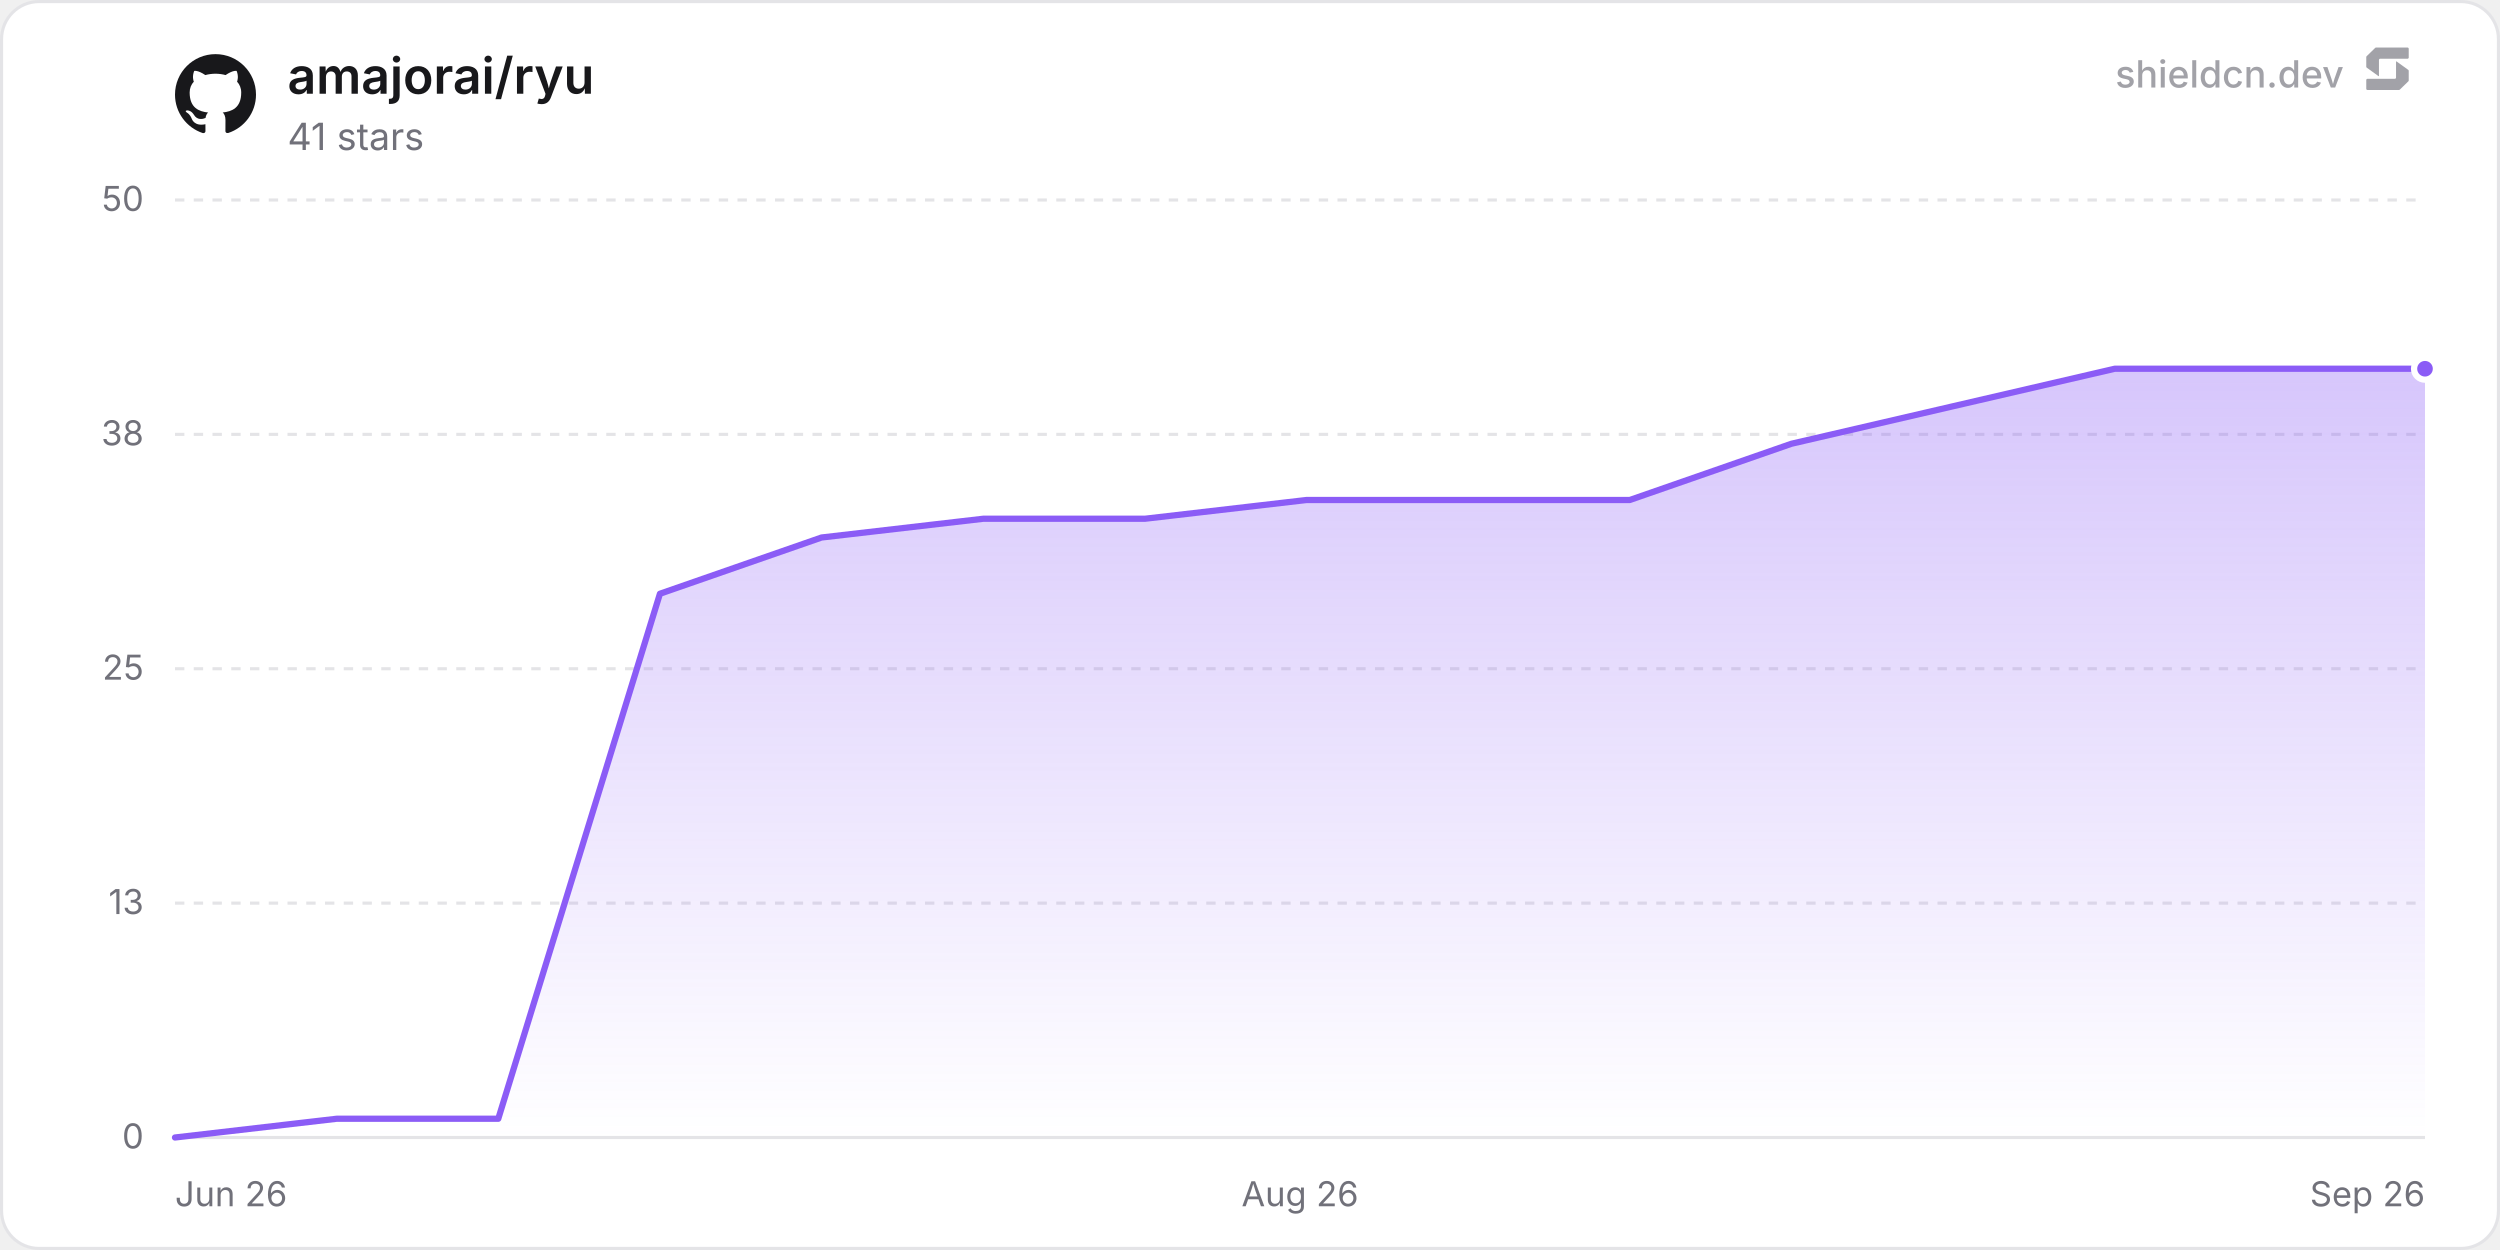
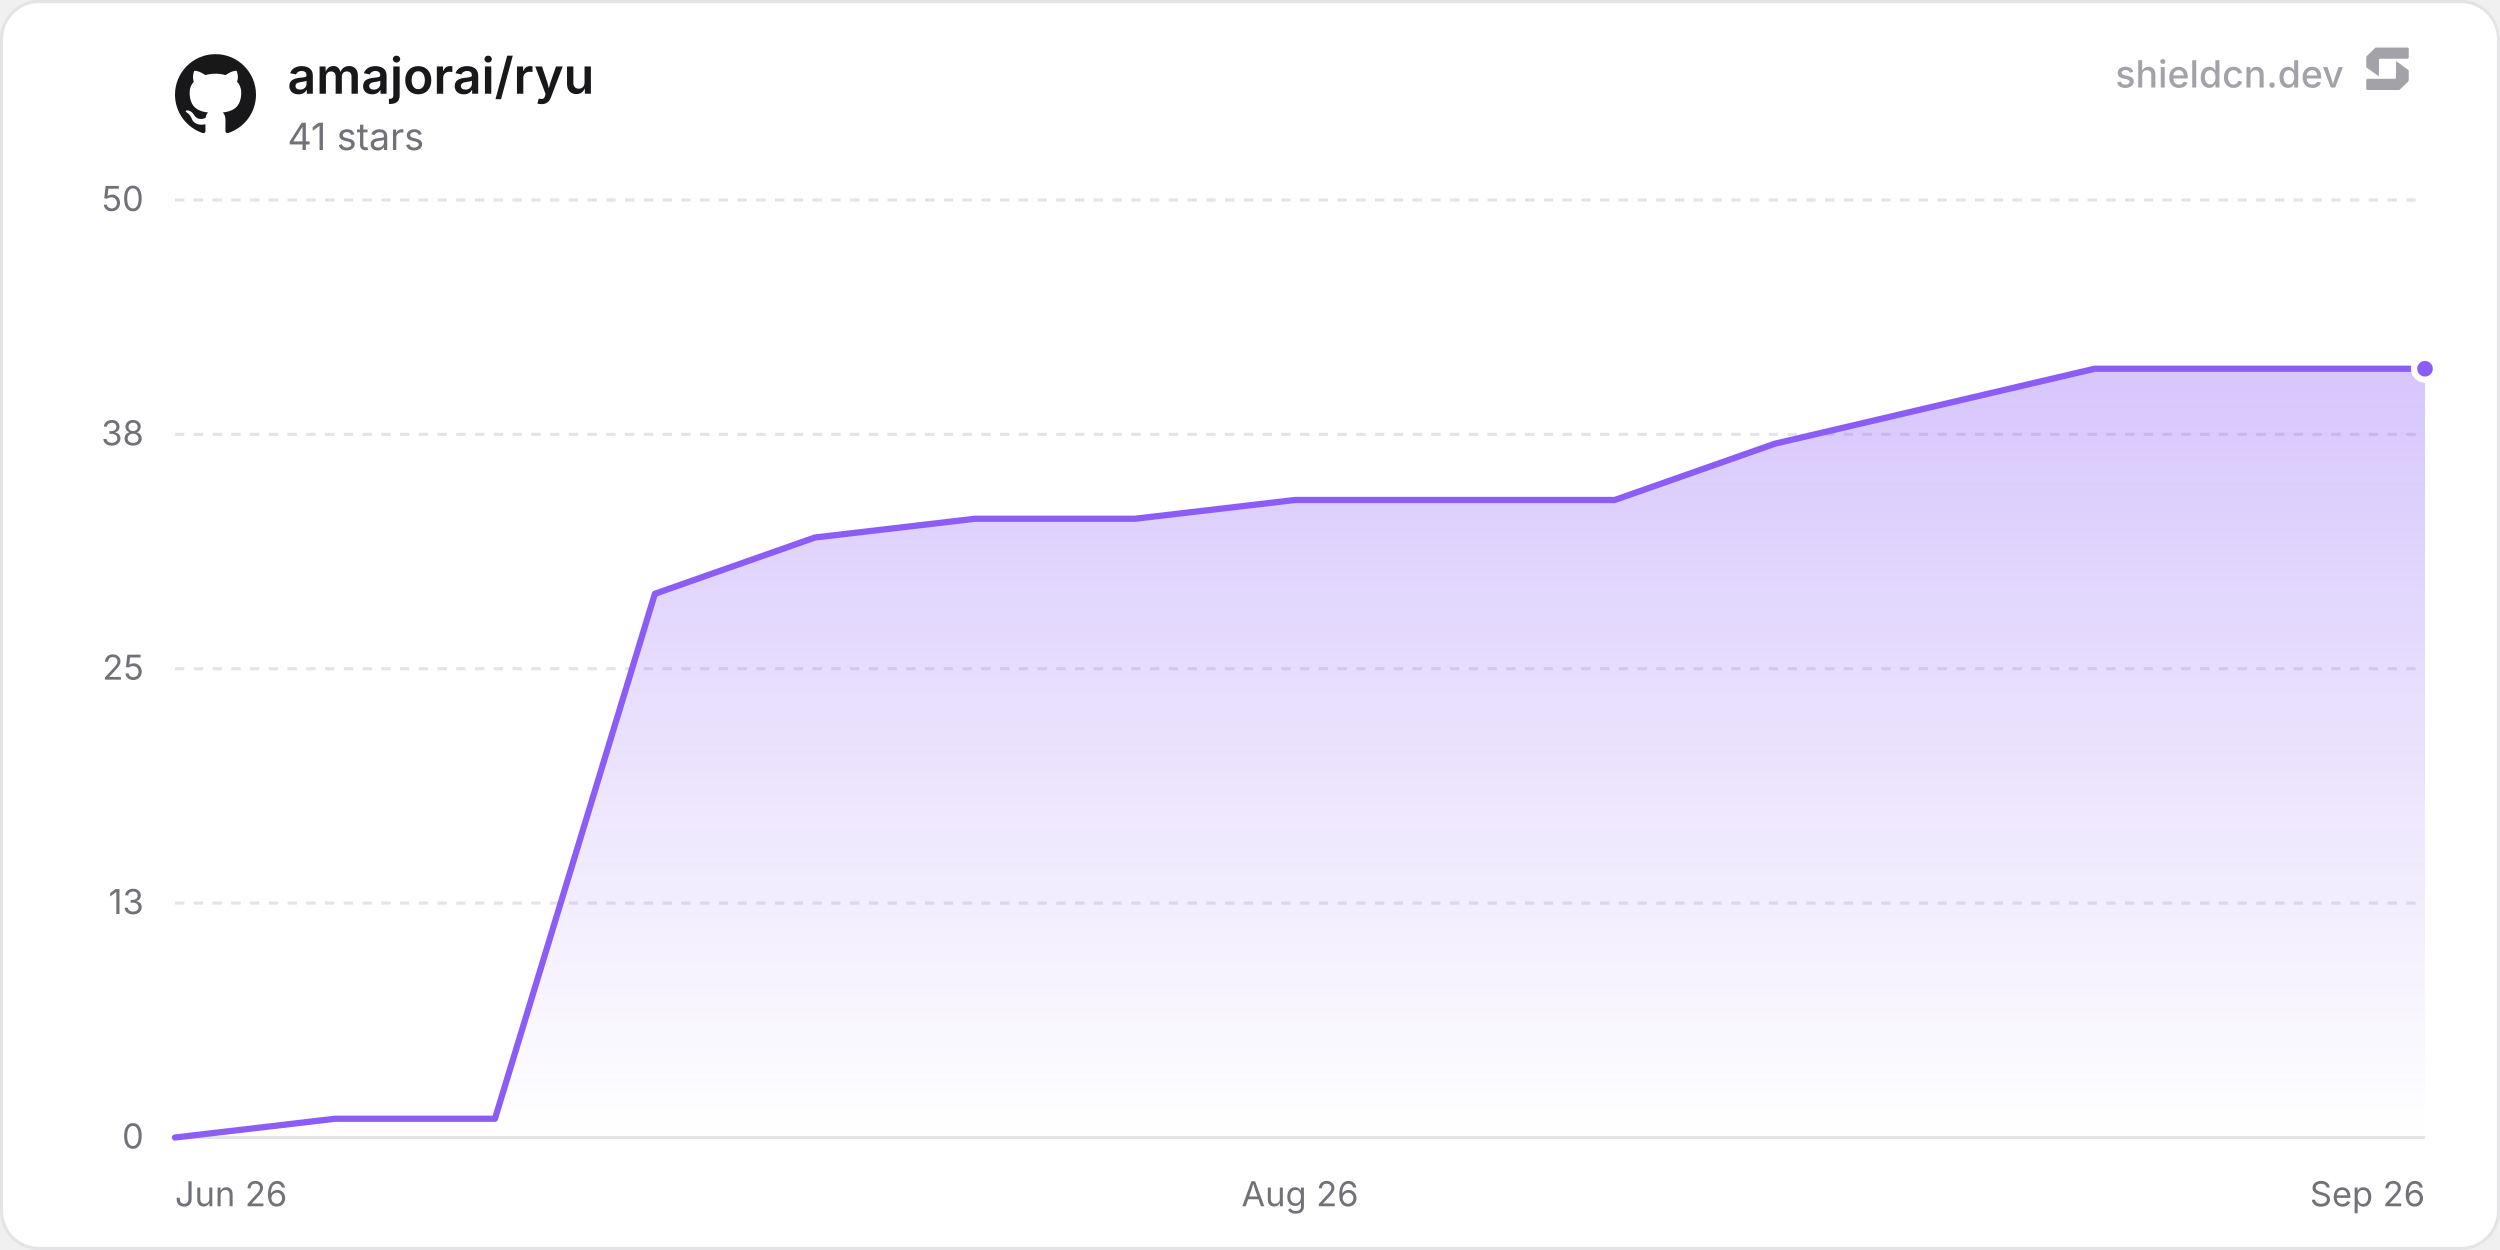
<svg xmlns="http://www.w3.org/2000/svg" width="800" height="400" viewBox="0 0 800 400" role="img" aria-label="amajorai/ryu">
  <defs>
    <linearGradient id="chartFill0" x1="0" y1="0" x2="0" y2="1">
      <stop offset="0%" stop-color="rgba(139, 92, 246, 0.35)" />
      <stop offset="100%" stop-color="rgba(139, 92, 246, 0)" />
    </linearGradient>
  </defs>
  <rect x="0.5" y="0.5" width="799" height="399" rx="12" fill="#ffffff" stroke="#e4e4e7" stroke-width="1" />
  <line x1="56" y1="364" x2="776" y2="364" stroke="#e4e4e7" stroke-width="1" />
  <text x="46" y="367.5" text-anchor="end" font-size="11" fill="#71717a" font-family="'Inter', ui-sans-serif, system-ui, -apple-system, BlinkMacSystemFont, 'Segoe UI', Roboto, Helvetica, Arial, sans-serif">0</text>
  <line x1="56" y1="289" x2="776" y2="289" stroke="#e4e4e7" stroke-width="1" stroke-dasharray="3 3" />
  <text x="46" y="292.5" text-anchor="end" font-size="11" fill="#71717a" font-family="'Inter', ui-sans-serif, system-ui, -apple-system, BlinkMacSystemFont, 'Segoe UI', Roboto, Helvetica, Arial, sans-serif">13</text>
  <line x1="56" y1="214" x2="776" y2="214" stroke="#e4e4e7" stroke-width="1" stroke-dasharray="3 3" />
  <text x="46" y="217.5" text-anchor="end" font-size="11" fill="#71717a" font-family="'Inter', ui-sans-serif, system-ui, -apple-system, BlinkMacSystemFont, 'Segoe UI', Roboto, Helvetica, Arial, sans-serif">25</text>
  <line x1="56" y1="139" x2="776" y2="139" stroke="#e4e4e7" stroke-width="1" stroke-dasharray="3 3" />
  <text x="46" y="142.5" text-anchor="end" font-size="11" fill="#71717a" font-family="'Inter', ui-sans-serif, system-ui, -apple-system, BlinkMacSystemFont, 'Segoe UI', Roboto, Helvetica, Arial, sans-serif">38</text>
  <line x1="56" y1="64" x2="776" y2="64" stroke="#e4e4e7" stroke-width="1" stroke-dasharray="3 3" />
  <text x="46" y="67.5" text-anchor="end" font-size="11" fill="#71717a" font-family="'Inter', ui-sans-serif, system-ui, -apple-system, BlinkMacSystemFont, 'Segoe UI', Roboto, Helvetica, Arial, sans-serif">50</text>
  <text x="56" y="386" text-anchor="start" font-size="11" fill="#71717a" font-family="'Inter', ui-sans-serif, system-ui, -apple-system, BlinkMacSystemFont, 'Segoe UI', Roboto, Helvetica, Arial, sans-serif">Jun 26</text>
  <text x="416" y="386" text-anchor="middle" font-size="11" fill="#71717a" font-family="'Inter', ui-sans-serif, system-ui, -apple-system, BlinkMacSystemFont, 'Segoe UI', Roboto, Helvetica, Arial, sans-serif">Aug 26</text>
  <text x="776" y="386" text-anchor="end" font-size="11" fill="#71717a" font-family="'Inter', ui-sans-serif, system-ui, -apple-system, BlinkMacSystemFont, 'Segoe UI', Roboto, Helvetica, Arial, sans-serif">Sep 26</text>
-   <path d="M56 364 L107.73 358 L159.45 358 L211.18 190 L262.9 172 L314.63 166 L366.36 166 L418.08 160 L469.81 160 L521.53 160 L573.26 142 L624.98 130 L676.71 118 L728.44 118 L776 118 L776 364 L56 364 Z" fill="url(#chartFill0)" />
-   <path d="M56 364 L107.73 358 L159.45 358 L211.18 190 L262.9 172 L314.63 166 L366.36 166 L418.08 160 L469.81 160 L521.53 160 L573.26 142 L624.98 130 L676.71 118 L728.44 118 L776 118" fill="none" stroke="#8b5cf6" stroke-width="2" stroke-linejoin="round" stroke-linecap="round" />
+   <path d="M56 364 L107.19 358 L158.38 358 L209.57 190 L260.76 172 L311.94 166 L363.13 166 L414.32 160 L465.51 160 L516.7 160 L567.89 142 L619.08 130 L670.27 118 L721.46 118 L772.65 118 L776 118 L776 364 L56 364 Z" fill="url(#chartFill0)" />
+   <path d="M56 364 L107.19 358 L158.38 358 L209.57 190 L260.76 172 L311.94 166 L363.13 166 L414.32 160 L465.51 160 L516.7 160 L567.89 142 L619.08 130 L670.27 118 L721.46 118 L772.65 118 L776 118" fill="none" stroke="#8b5cf6" stroke-width="2" stroke-linejoin="round" stroke-linecap="round" />
  <circle cx="776" cy="118" r="3.5" fill="#8b5cf6" stroke="#ffffff" stroke-width="2" />
  <g transform="translate(56, 17) scale(1.08)" fill="#18181b">
    <path d="M12 .297c-6.63 0-12 5.373-12 12 0 5.303 3.438 9.8 8.205 11.385.6.113.82-.258.82-.577 0-.285-.01-1.04-.015-2.04-3.338.724-4.042-1.61-4.042-1.61C4.422 18.07 3.633 17.7 3.633 17.7c-1.087-.744.084-.729.084-.729 1.205.084 1.838 1.236 1.838 1.236 1.07 1.835 2.809 1.305 3.495.998.108-.776.417-1.305.76-1.605-2.665-.3-5.466-1.332-5.466-5.93 0-1.31.465-2.38 1.235-3.22-.135-.303-.54-1.523.105-3.176 0 0 1.005-.322 3.3 1.23.96-.267 1.98-.399 3-.405 1.02.006 2.04.138 3 .405 2.28-1.552 3.285-1.23 3.285-1.23.645 1.653.24 2.873.12 3.176.765.84 1.23 1.91 1.23 3.22 0 4.61-2.805 5.625-5.475 5.92.42.36.81 1.096.81 2.22 0 1.606-.015 2.896-.015 3.286 0 .315.21.69.825.57C20.565 22.092 24 17.592 24 12.297c0-6.627-5.373-12-12-12" />
  </g>
  <text x="92" y="30" font-size="16" font-weight="600" fill="#18181b" font-family="'Inter', ui-sans-serif, system-ui, -apple-system, BlinkMacSystemFont, 'Segoe UI', Roboto, Helvetica, Arial, sans-serif">amajorai/ryu</text>
  <text x="92" y="48" font-size="12" fill="#71717a" font-family="'Inter', ui-sans-serif, system-ui, -apple-system, BlinkMacSystemFont, 'Segoe UI', Roboto, Helvetica, Arial, sans-serif">41 stars</text>
  <g fill-opacity="0.65">
    <text x="750" y="28" text-anchor="end" font-size="12" font-weight="500" fill="#71717a" font-family="'Inter', ui-sans-serif, system-ui, -apple-system, BlinkMacSystemFont, 'Segoe UI', Roboto, Helvetica, Arial, sans-serif">shieldcn.dev</text>
    <g transform="translate(756, 14) scale(0.01)" fill="#71717a">
      <path d="M1088.4,565.1c-6.5-4.7-15.5,0-15.5,7.9v510.2c0,21.3-18.1,38.6-40.4,38.6H160.9c-22.3,0-40.4,17.3-40.4,38.6v280.8c0,21.3,18.1,38.6,40.4,38.6h1004.5c10.8,0,21.2-4.2,28.8-11.6l273.4-266.3c7.4-7.2,11.6-16.9,11.6-27v-308.7c0-12.1-5.9-23.5-16.1-30.8l-374.7-270.3Z" />
      <path d="M511.2,1035.9c6.5,4.7,15.5,0,15.5-7.9v-510.2c0-21.3,18.1-38.6,40.4-38.6h871.7c22.3,0,40.4-17.3,40.4-38.6V159.7c0-21.3-18.1-38.6-40.4-38.6H434.3c-10.8,0-21.2,4.2-28.8,11.6L132,399c-7.4,7.2-11.6,16.9-11.6,27v308.7c0,12.1,5.9,23.5,16.1,30.8l374.7,270.3Z" />
    </g>
  </g>
</svg>
